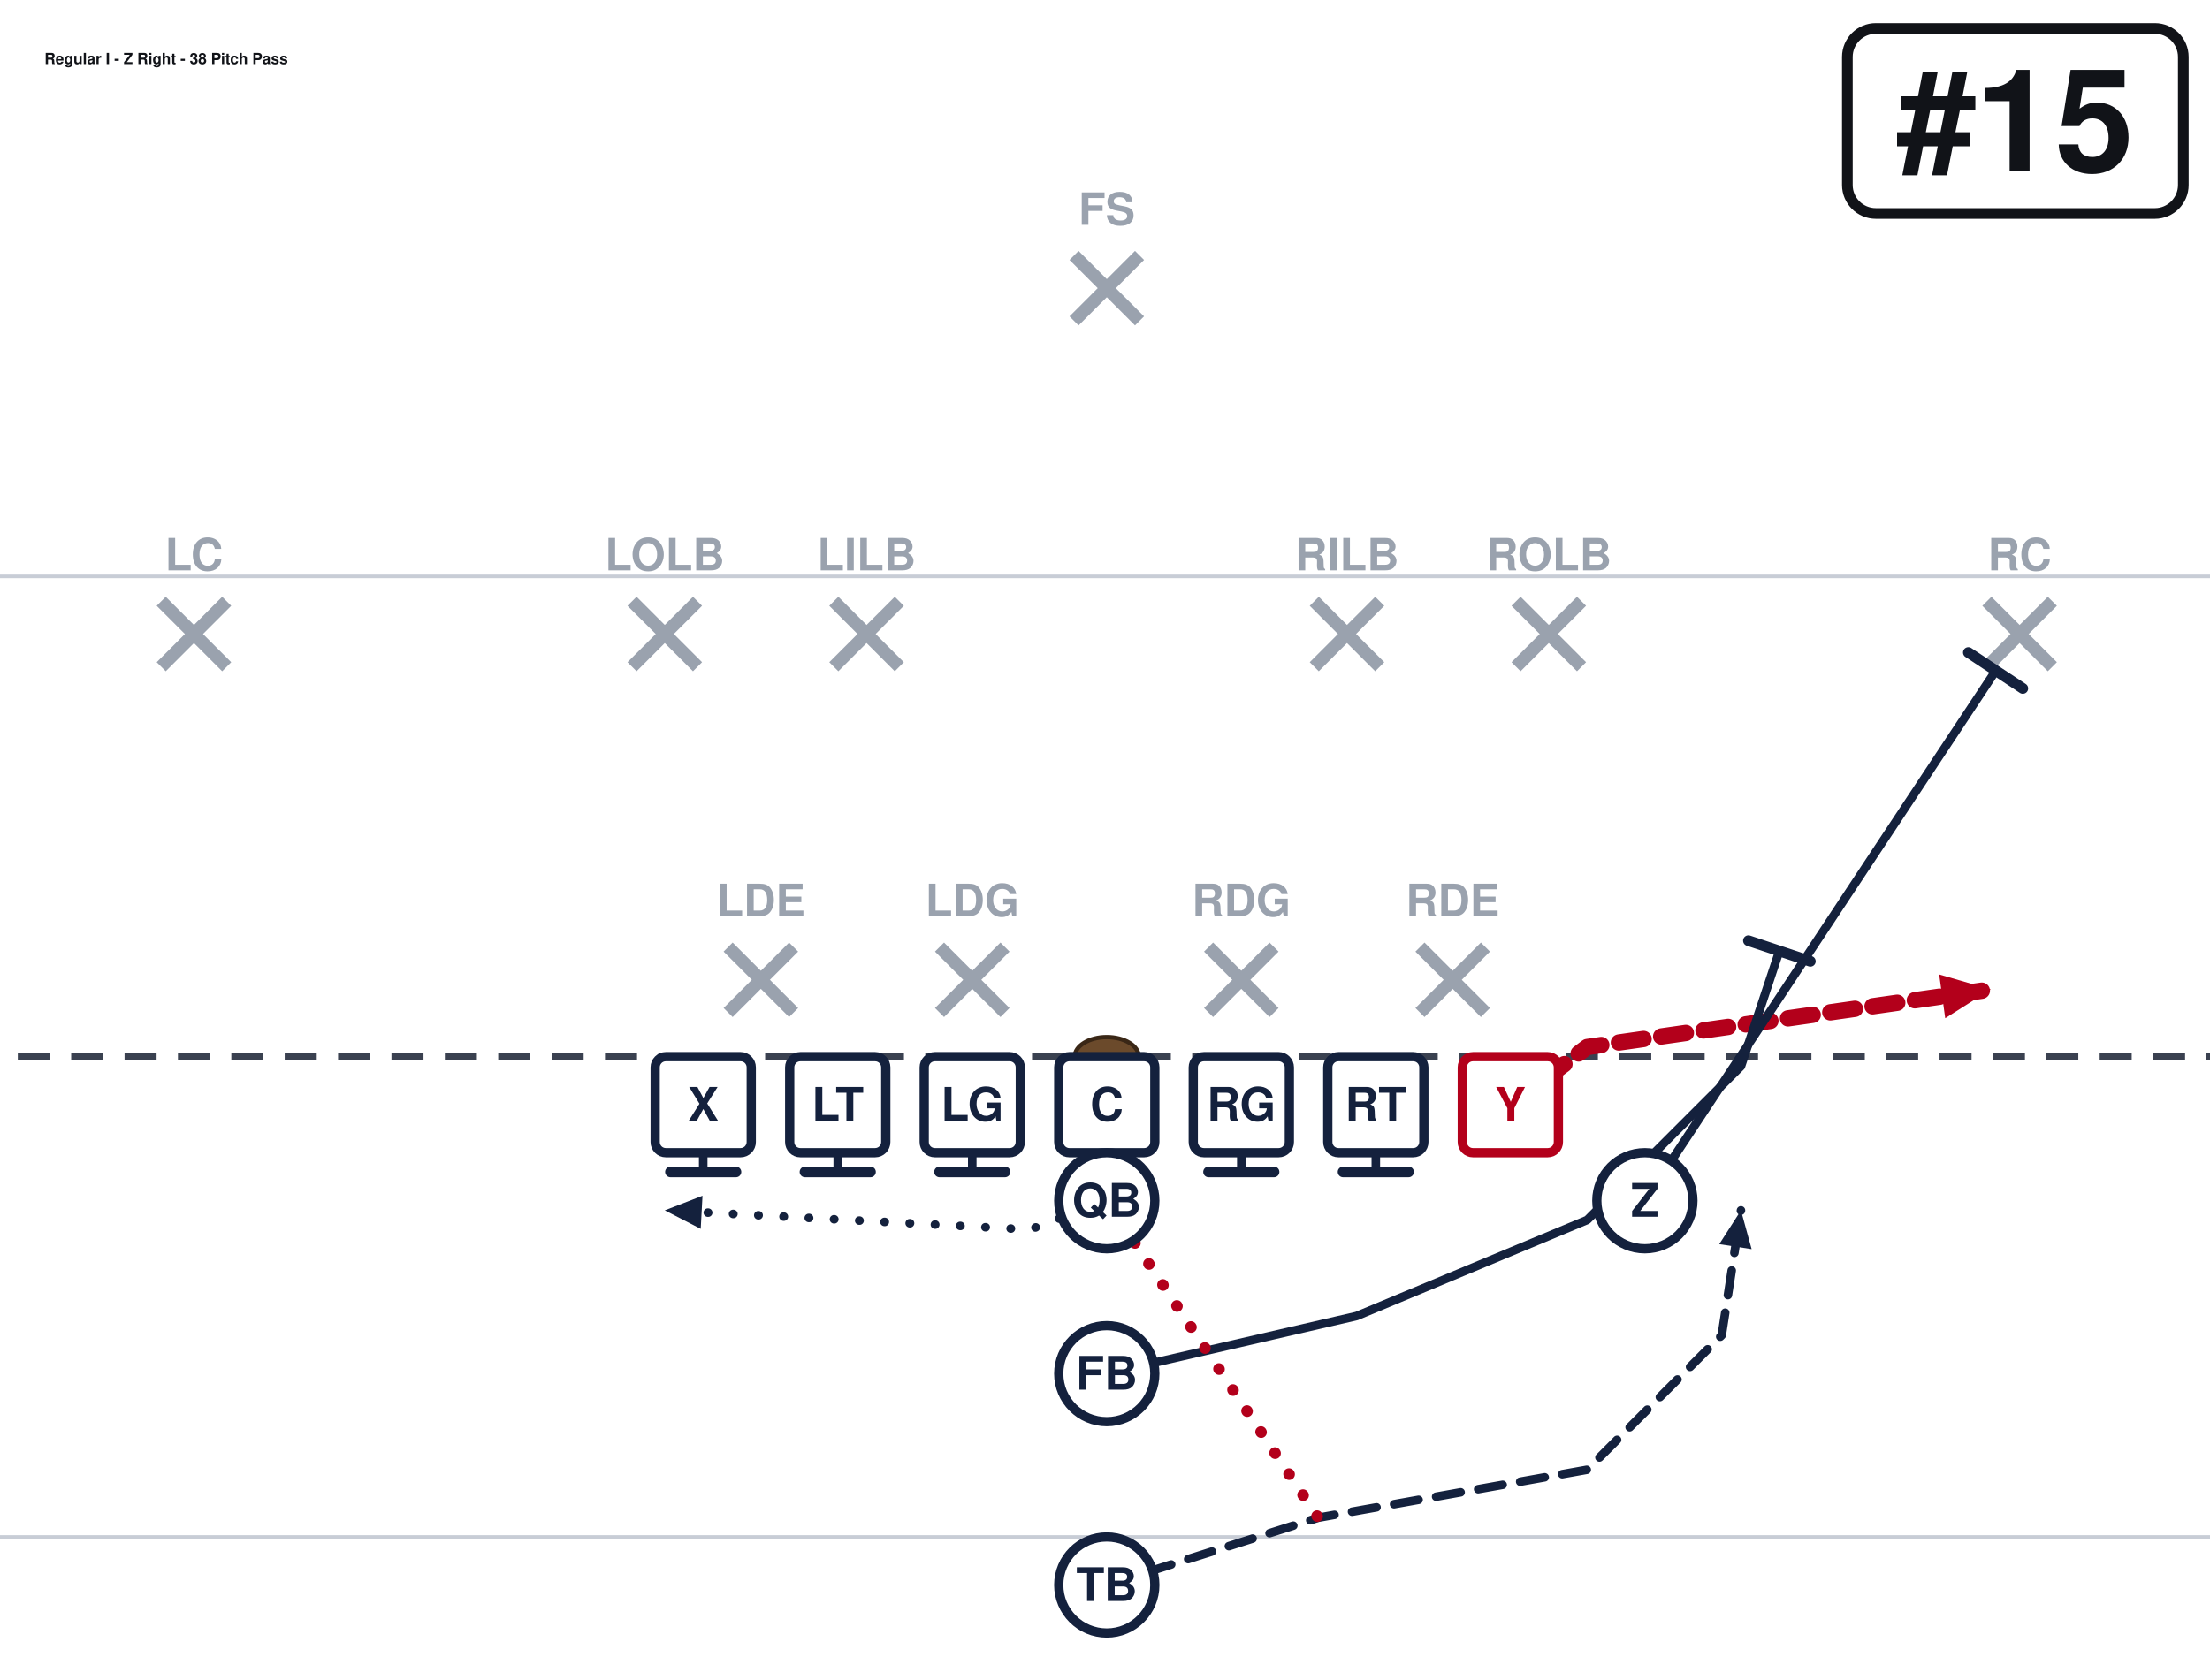
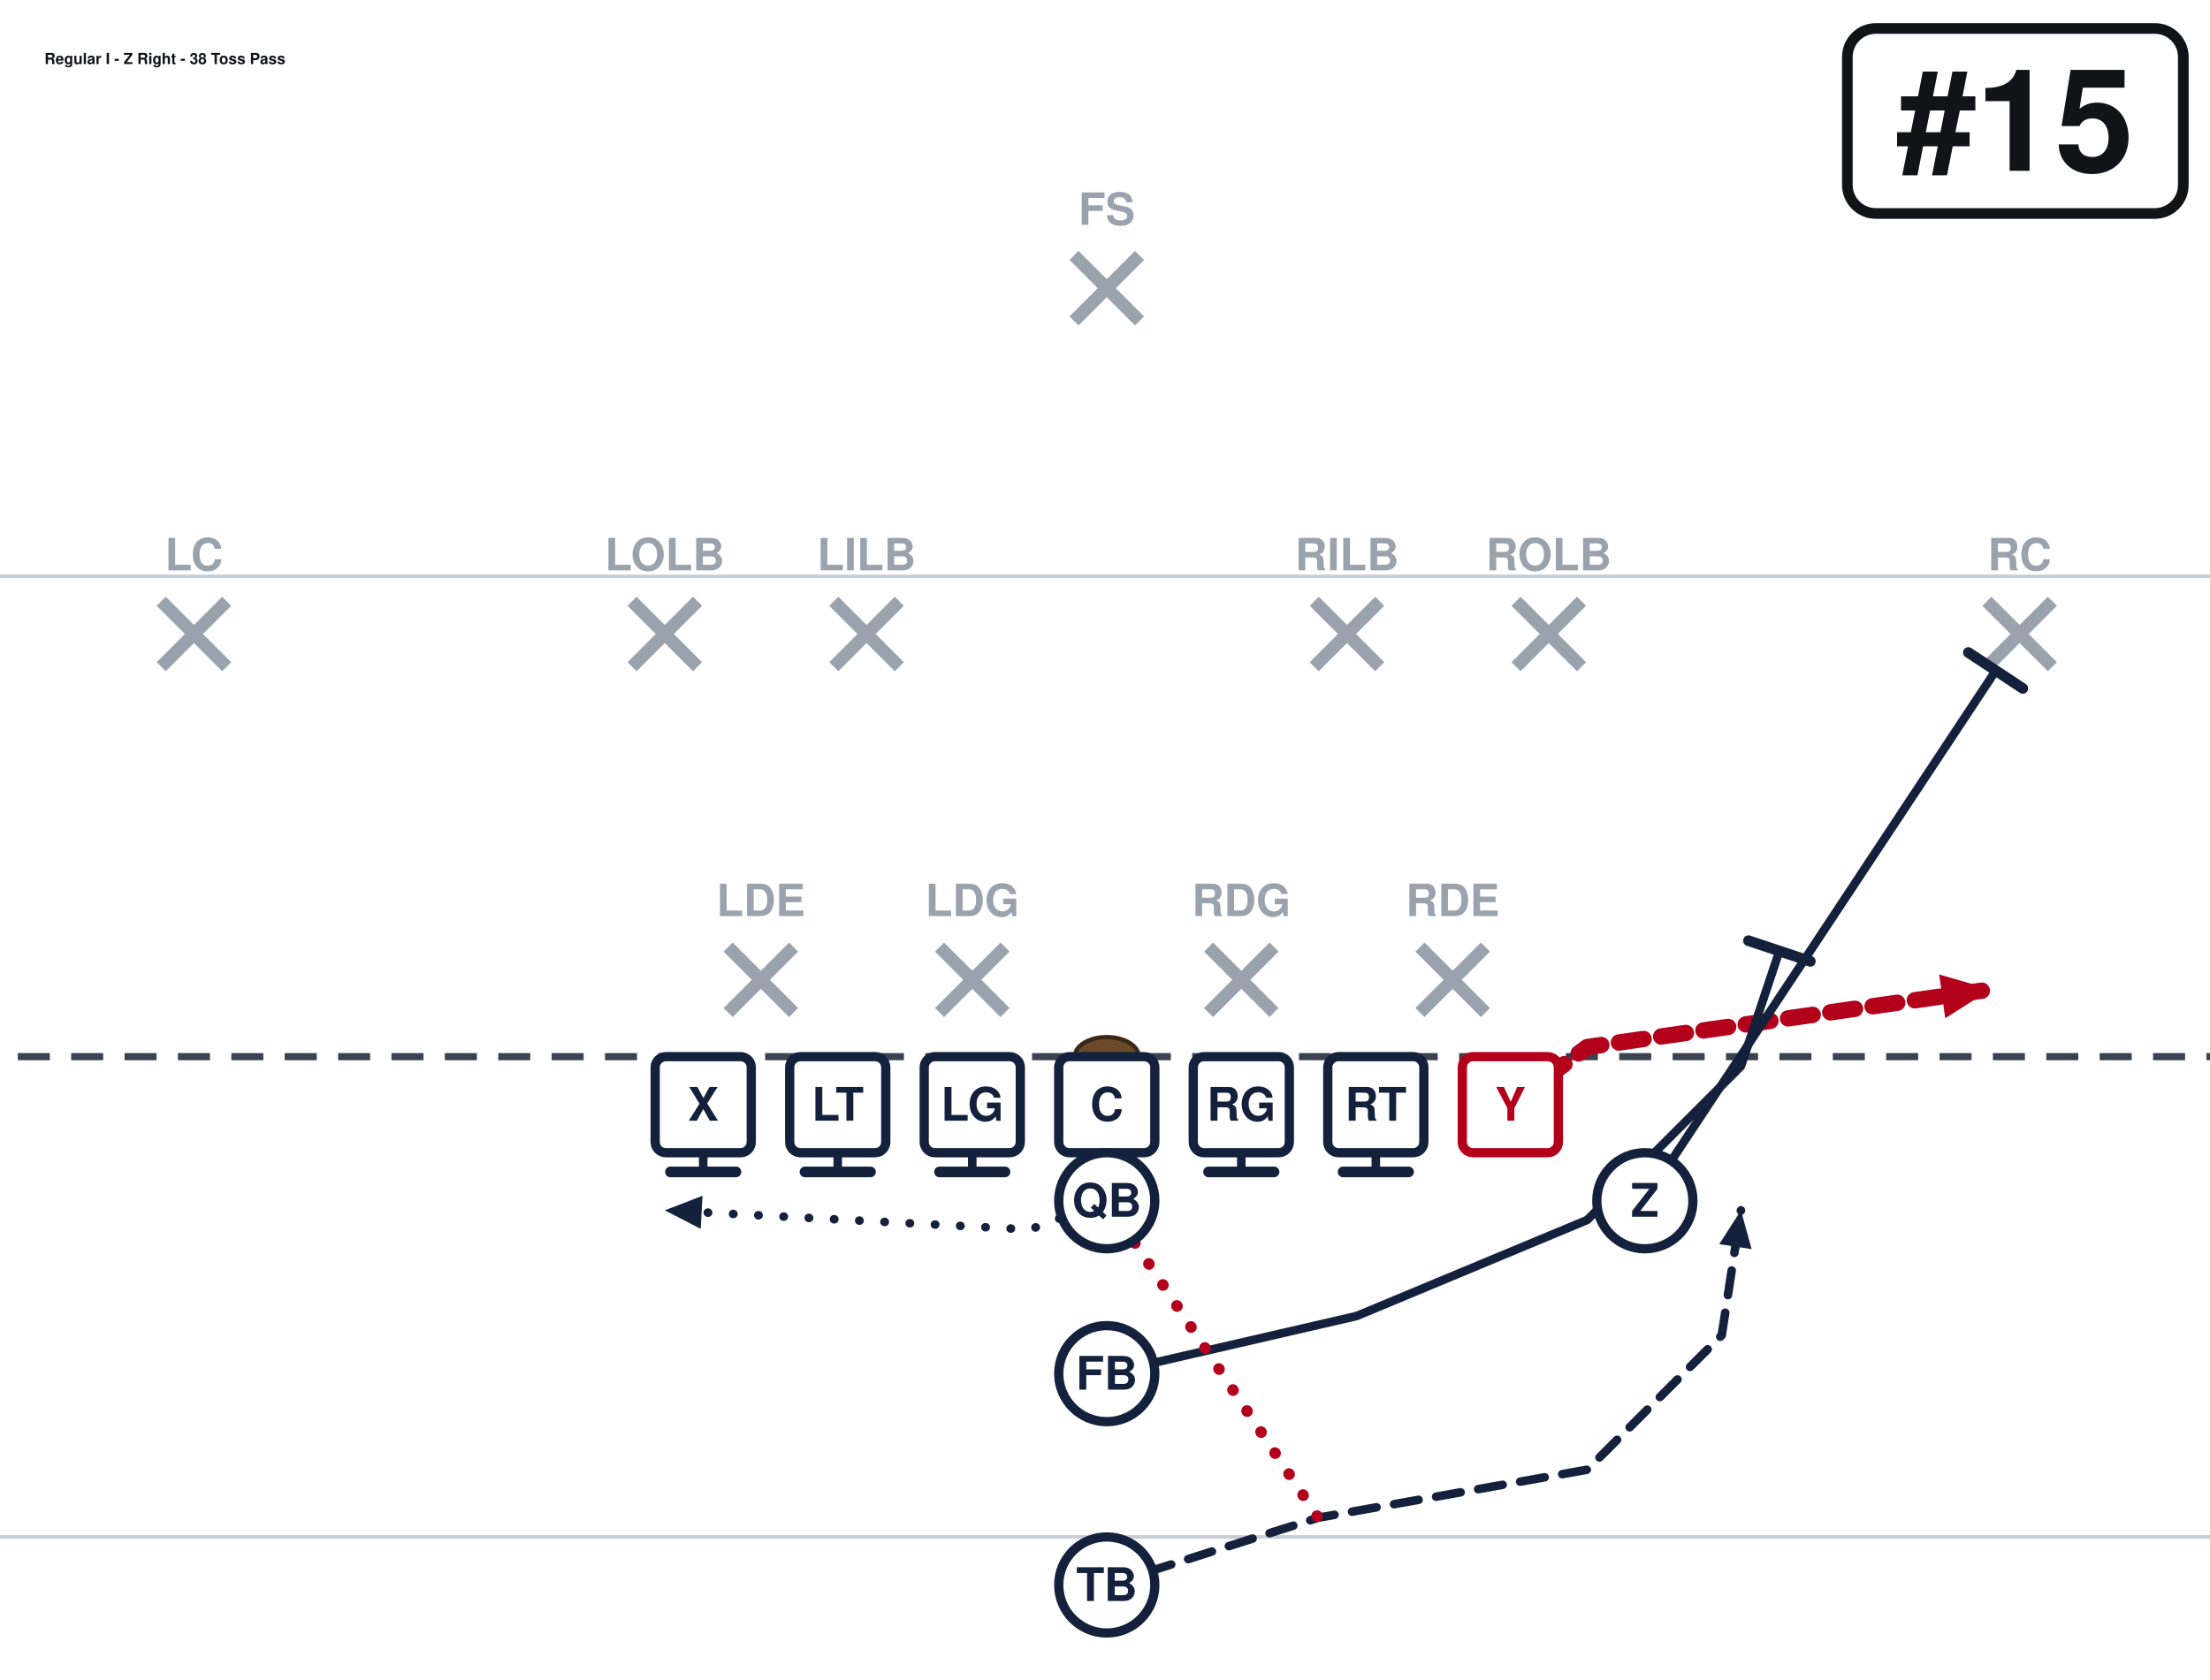
<svg xmlns="http://www.w3.org/2000/svg" width="621" height="472" viewBox="40 27 621 472" font-family="Segoe UI, Helvetica, Arial, sans-serif" role="img">
  <rect x="0" y="0" width="702" height="513" fill="#ffffff" />
  <line x1="0" y1="459.0" x2="702" y2="459.0" stroke="#c8cdd6" stroke-width="1" />
  <line x1="0" y1="189.0" x2="702" y2="189.0" stroke="#c8cdd6" stroke-width="1" />
  <line x1="0" y1="324.0" x2="702" y2="324.0" stroke="#3a4150" stroke-width="2" stroke-dasharray="9 6" />
  <ellipse cx="351.0" cy="324.0" rx="9" ry="5.5" fill="#6b4a2b" stroke="#3a2716" stroke-width="1.2" />
  <line x1="244.6" y1="293.2" x2="263.0" y2="311.6" stroke="#9aa2ae" stroke-width="3.6" />
  <line x1="263.0" y1="293.2" x2="244.6" y2="311.6" stroke="#9aa2ae" stroke-width="3.6" />
  <text x="253.8" y="284.5" text-anchor="middle" font-size="12.5" fill="#9aa2ae" font-weight="600">LDE</text>
  <line x1="304.0" y1="293.2" x2="322.4" y2="311.6" stroke="#9aa2ae" stroke-width="3.6" />
  <line x1="322.4" y1="293.2" x2="304.0" y2="311.6" stroke="#9aa2ae" stroke-width="3.6" />
  <text x="313.2" y="284.5" text-anchor="middle" font-size="12.5" fill="#9aa2ae" font-weight="600">LDG</text>
  <line x1="379.6" y1="293.2" x2="398.0" y2="311.6" stroke="#9aa2ae" stroke-width="3.6" />
  <line x1="398.0" y1="293.2" x2="379.6" y2="311.6" stroke="#9aa2ae" stroke-width="3.6" />
  <text x="388.8" y="284.5" text-anchor="middle" font-size="12.5" fill="#9aa2ae" font-weight="600">RDG</text>
  <line x1="439.0" y1="293.2" x2="457.4" y2="311.6" stroke="#9aa2ae" stroke-width="3.6" />
  <line x1="457.4" y1="293.2" x2="439.0" y2="311.6" stroke="#9aa2ae" stroke-width="3.6" />
  <text x="448.2" y="284.5" text-anchor="middle" font-size="12.5" fill="#9aa2ae" font-weight="600">RDE</text>
  <line x1="217.6" y1="196.0" x2="236.0" y2="214.4" stroke="#9aa2ae" stroke-width="3.6" />
  <line x1="236.0" y1="196.0" x2="217.6" y2="214.4" stroke="#9aa2ae" stroke-width="3.6" />
  <text x="226.8" y="187.3" text-anchor="middle" font-size="12.5" fill="#9aa2ae" font-weight="600">LOLB</text>
  <line x1="274.3" y1="196.0" x2="292.7" y2="214.4" stroke="#9aa2ae" stroke-width="3.6" />
  <line x1="292.7" y1="196.0" x2="274.3" y2="214.4" stroke="#9aa2ae" stroke-width="3.6" />
  <text x="283.5" y="187.3" text-anchor="middle" font-size="12.5" fill="#9aa2ae" font-weight="600">LILB</text>
  <line x1="409.3" y1="196.0" x2="427.7" y2="214.4" stroke="#9aa2ae" stroke-width="3.6" />
  <line x1="427.7" y1="196.0" x2="409.3" y2="214.4" stroke="#9aa2ae" stroke-width="3.6" />
  <text x="418.5" y="187.3" text-anchor="middle" font-size="12.5" fill="#9aa2ae" font-weight="600">RILB</text>
  <line x1="466.0" y1="196.0" x2="484.4" y2="214.4" stroke="#9aa2ae" stroke-width="3.6" />
  <line x1="484.4" y1="196.0" x2="466.0" y2="214.4" stroke="#9aa2ae" stroke-width="3.6" />
  <text x="475.2" y="187.3" text-anchor="middle" font-size="12.5" fill="#9aa2ae" font-weight="600">ROLB</text>
  <line x1="85.3" y1="196.0" x2="103.7" y2="214.4" stroke="#9aa2ae" stroke-width="3.6" />
  <line x1="103.7" y1="196.0" x2="85.3" y2="214.4" stroke="#9aa2ae" stroke-width="3.6" />
  <text x="94.5" y="187.3" text-anchor="middle" font-size="12.5" fill="#9aa2ae" font-weight="600">LC</text>
  <line x1="598.3" y1="196.0" x2="616.7" y2="214.4" stroke="#9aa2ae" stroke-width="3.6" />
  <line x1="616.7" y1="196.0" x2="598.3" y2="214.4" stroke="#9aa2ae" stroke-width="3.6" />
  <text x="607.5" y="187.3" text-anchor="middle" font-size="12.5" fill="#9aa2ae" font-weight="600">RC</text>
  <line x1="341.8" y1="98.8" x2="360.2" y2="117.2" stroke="#9aa2ae" stroke-width="3.6" />
  <line x1="360.2" y1="98.8" x2="341.8" y2="117.2" stroke="#9aa2ae" stroke-width="3.6" />
  <text x="351.0" y="90.2" text-anchor="middle" font-size="12.5" fill="#9aa2ae" font-weight="600">FS</text>
  <path d="M237.6,337.5 L237.6,356.4" fill="none" stroke="#14213d" stroke-width="2.4" stroke-linecap="round" stroke-linejoin="round" />
  <line x1="246.8" y1="356.4" x2="228.4" y2="356.4" stroke="#14213d" stroke-width="3.0" stroke-linecap="round" />
  <path d="M275.4,337.5 L275.4,356.4" fill="none" stroke="#14213d" stroke-width="2.4" stroke-linecap="round" stroke-linejoin="round" />
  <line x1="284.6" y1="356.4" x2="266.2" y2="356.4" stroke="#14213d" stroke-width="3.0" stroke-linecap="round" />
  <path d="M313.2,337.5 L313.2,356.4" fill="none" stroke="#14213d" stroke-width="2.4" stroke-linecap="round" stroke-linejoin="round" />
  <line x1="322.4" y1="356.4" x2="304.0" y2="356.4" stroke="#14213d" stroke-width="3.0" stroke-linecap="round" />
  <path d="M351.0,337.5 L351.0,356.4" fill="none" stroke="#14213d" stroke-width="2.4" stroke-linecap="round" stroke-linejoin="round" />
  <line x1="360.2" y1="356.4" x2="341.8" y2="356.4" stroke="#14213d" stroke-width="3.0" stroke-linecap="round" />
  <path d="M388.8,337.5 L388.8,356.4" fill="none" stroke="#14213d" stroke-width="2.4" stroke-linecap="round" stroke-linejoin="round" />
  <line x1="398.0" y1="356.4" x2="379.6" y2="356.4" stroke="#14213d" stroke-width="3.0" stroke-linecap="round" />
  <path d="M426.6,337.5 L426.6,356.4" fill="none" stroke="#14213d" stroke-width="2.4" stroke-linecap="round" stroke-linejoin="round" />
  <line x1="435.8" y1="356.4" x2="417.4" y2="356.4" stroke="#14213d" stroke-width="3.0" stroke-linecap="round" />
  <path d="M464.4,337.5 L486.0,321.3 L599.4,305.1" fill="none" stroke="#b3001b" stroke-width="4.6" stroke-linecap="round" stroke-linejoin="round" stroke-dasharray="7 5" />
  <polygon points="599.4,305.1 586.6,313.2 584.9,300.9" fill="#b3001b" />
  <path d="M502.2,364.5 L600.8,215.5" fill="none" stroke="#14213d" stroke-width="2.4" stroke-linecap="round" stroke-linejoin="round" />
  <line x1="593.1" y1="210.4" x2="608.4" y2="220.5" stroke="#14213d" stroke-width="3.0" stroke-linecap="round" />
  <path d="M351.0,364.5 L329.4,372.6 L226.8,367.2" fill="none" stroke="#14213d" stroke-width="2.4" stroke-linecap="round" stroke-linejoin="round" stroke-dasharray="0.1 7" />
  <polygon points="226.8,367.2 237.4,363.1 236.9,372.4" fill="#14213d" />
  <path d="M351.0,413.1 L421.2,396.9 L486.0,369.9 L529.2,326.7 L540.0,294.3" fill="none" stroke="#14213d" stroke-width="2.4" stroke-linecap="round" stroke-linejoin="round" />
  <line x1="531.3" y1="291.4" x2="548.7" y2="297.2" stroke="#14213d" stroke-width="3.0" stroke-linecap="round" />
  <path d="M351.0,472.5 L410.4,453.6 L486.0,440.1 L523.8,402.3 L529.2,367.2" fill="none" stroke="#14213d" stroke-width="2.4" stroke-linecap="round" stroke-linejoin="round" stroke-dasharray="7 5" />
  <polygon points="529.2,367.2 532.2,378.1 523.1,376.7" fill="#14213d" />
  <path d="M351.0,364.5 L410.4,453.6" fill="none" stroke="#b3001b" stroke-width="3.2" stroke-linecap="round" stroke-linejoin="round" stroke-dasharray="0.1 7" />
  <rect x="224.1" y="324.0" width="27.0" height="27.0" rx="3" fill="#ffffff" stroke="#14213d" stroke-width="2.6" />
  <text x="237.6" y="342.0" text-anchor="middle" font-size="13" font-weight="700" fill="#14213d">X</text>
  <rect x="261.9" y="324.0" width="27.0" height="27.0" rx="3" fill="#ffffff" stroke="#14213d" stroke-width="2.6" />
  <text x="275.4" y="342.0" text-anchor="middle" font-size="13" font-weight="700" fill="#14213d">LT</text>
  <rect x="299.7" y="324.0" width="27.0" height="27.0" rx="3" fill="#ffffff" stroke="#14213d" stroke-width="2.6" />
  <text x="313.2" y="342.0" text-anchor="middle" font-size="13" font-weight="700" fill="#14213d">LG</text>
  <rect x="337.5" y="324.0" width="27.0" height="27.0" rx="3" fill="#ffffff" stroke="#14213d" stroke-width="2.6" />
  <text x="351.0" y="342.0" text-anchor="middle" font-size="13" font-weight="700" fill="#14213d">C</text>
  <rect x="375.3" y="324.0" width="27.0" height="27.0" rx="3" fill="#ffffff" stroke="#14213d" stroke-width="2.6" />
  <text x="388.8" y="342.0" text-anchor="middle" font-size="13" font-weight="700" fill="#14213d">RG</text>
  <rect x="413.1" y="324.0" width="27.0" height="27.0" rx="3" fill="#ffffff" stroke="#14213d" stroke-width="2.6" />
  <text x="426.6" y="342.0" text-anchor="middle" font-size="13" font-weight="700" fill="#14213d">RT</text>
  <rect x="450.9" y="324.0" width="27.0" height="27.0" rx="3" fill="#ffffff" stroke="#b3001b" stroke-width="2.6" />
  <text x="464.4" y="342.0" text-anchor="middle" font-size="13" font-weight="700" fill="#b3001b">Y</text>
  <circle cx="502.2" cy="364.5" r="13.5" fill="#ffffff" stroke="#14213d" stroke-width="2.6" />
  <text x="502.2" y="369.0" text-anchor="middle" font-size="13" font-weight="700" fill="#14213d">Z</text>
  <circle cx="351.0" cy="364.5" r="13.5" fill="#ffffff" stroke="#14213d" stroke-width="2.6" />
  <text x="351.0" y="369.0" text-anchor="middle" font-size="13" font-weight="700" fill="#14213d">QB</text>
  <circle cx="351.0" cy="413.1" r="13.5" fill="#ffffff" stroke="#14213d" stroke-width="2.6" />
  <text x="351.0" y="417.6" text-anchor="middle" font-size="13" font-weight="700" fill="#14213d">FB</text>
  <circle cx="351.0" cy="472.5" r="13.5" fill="#ffffff" stroke="#14213d" stroke-width="2.6" />
  <text x="351.0" y="477.0" text-anchor="middle" font-size="13" font-weight="700" fill="#14213d">TB</text>
  <rect x="559.1" y="35.0" width="94.4" height="52.0" rx="8" fill="#ffffff" stroke="#111318" stroke-width="3" />
  <text x="606.3" y="75.0" text-anchor="middle" font-size="40" font-weight="800" fill="#111318">#15</text>
-   <text x="52.5" y="45.0" font-size="4.3" font-weight="700" fill="#111318">Regular I - Z Right - 38 Pitch Pass</text>
+   <text x="52.5" y="45.0" font-size="4.3" font-weight="700" fill="#111318">Regular I - Z Right - 38 Toss Pass</text>
</svg>
